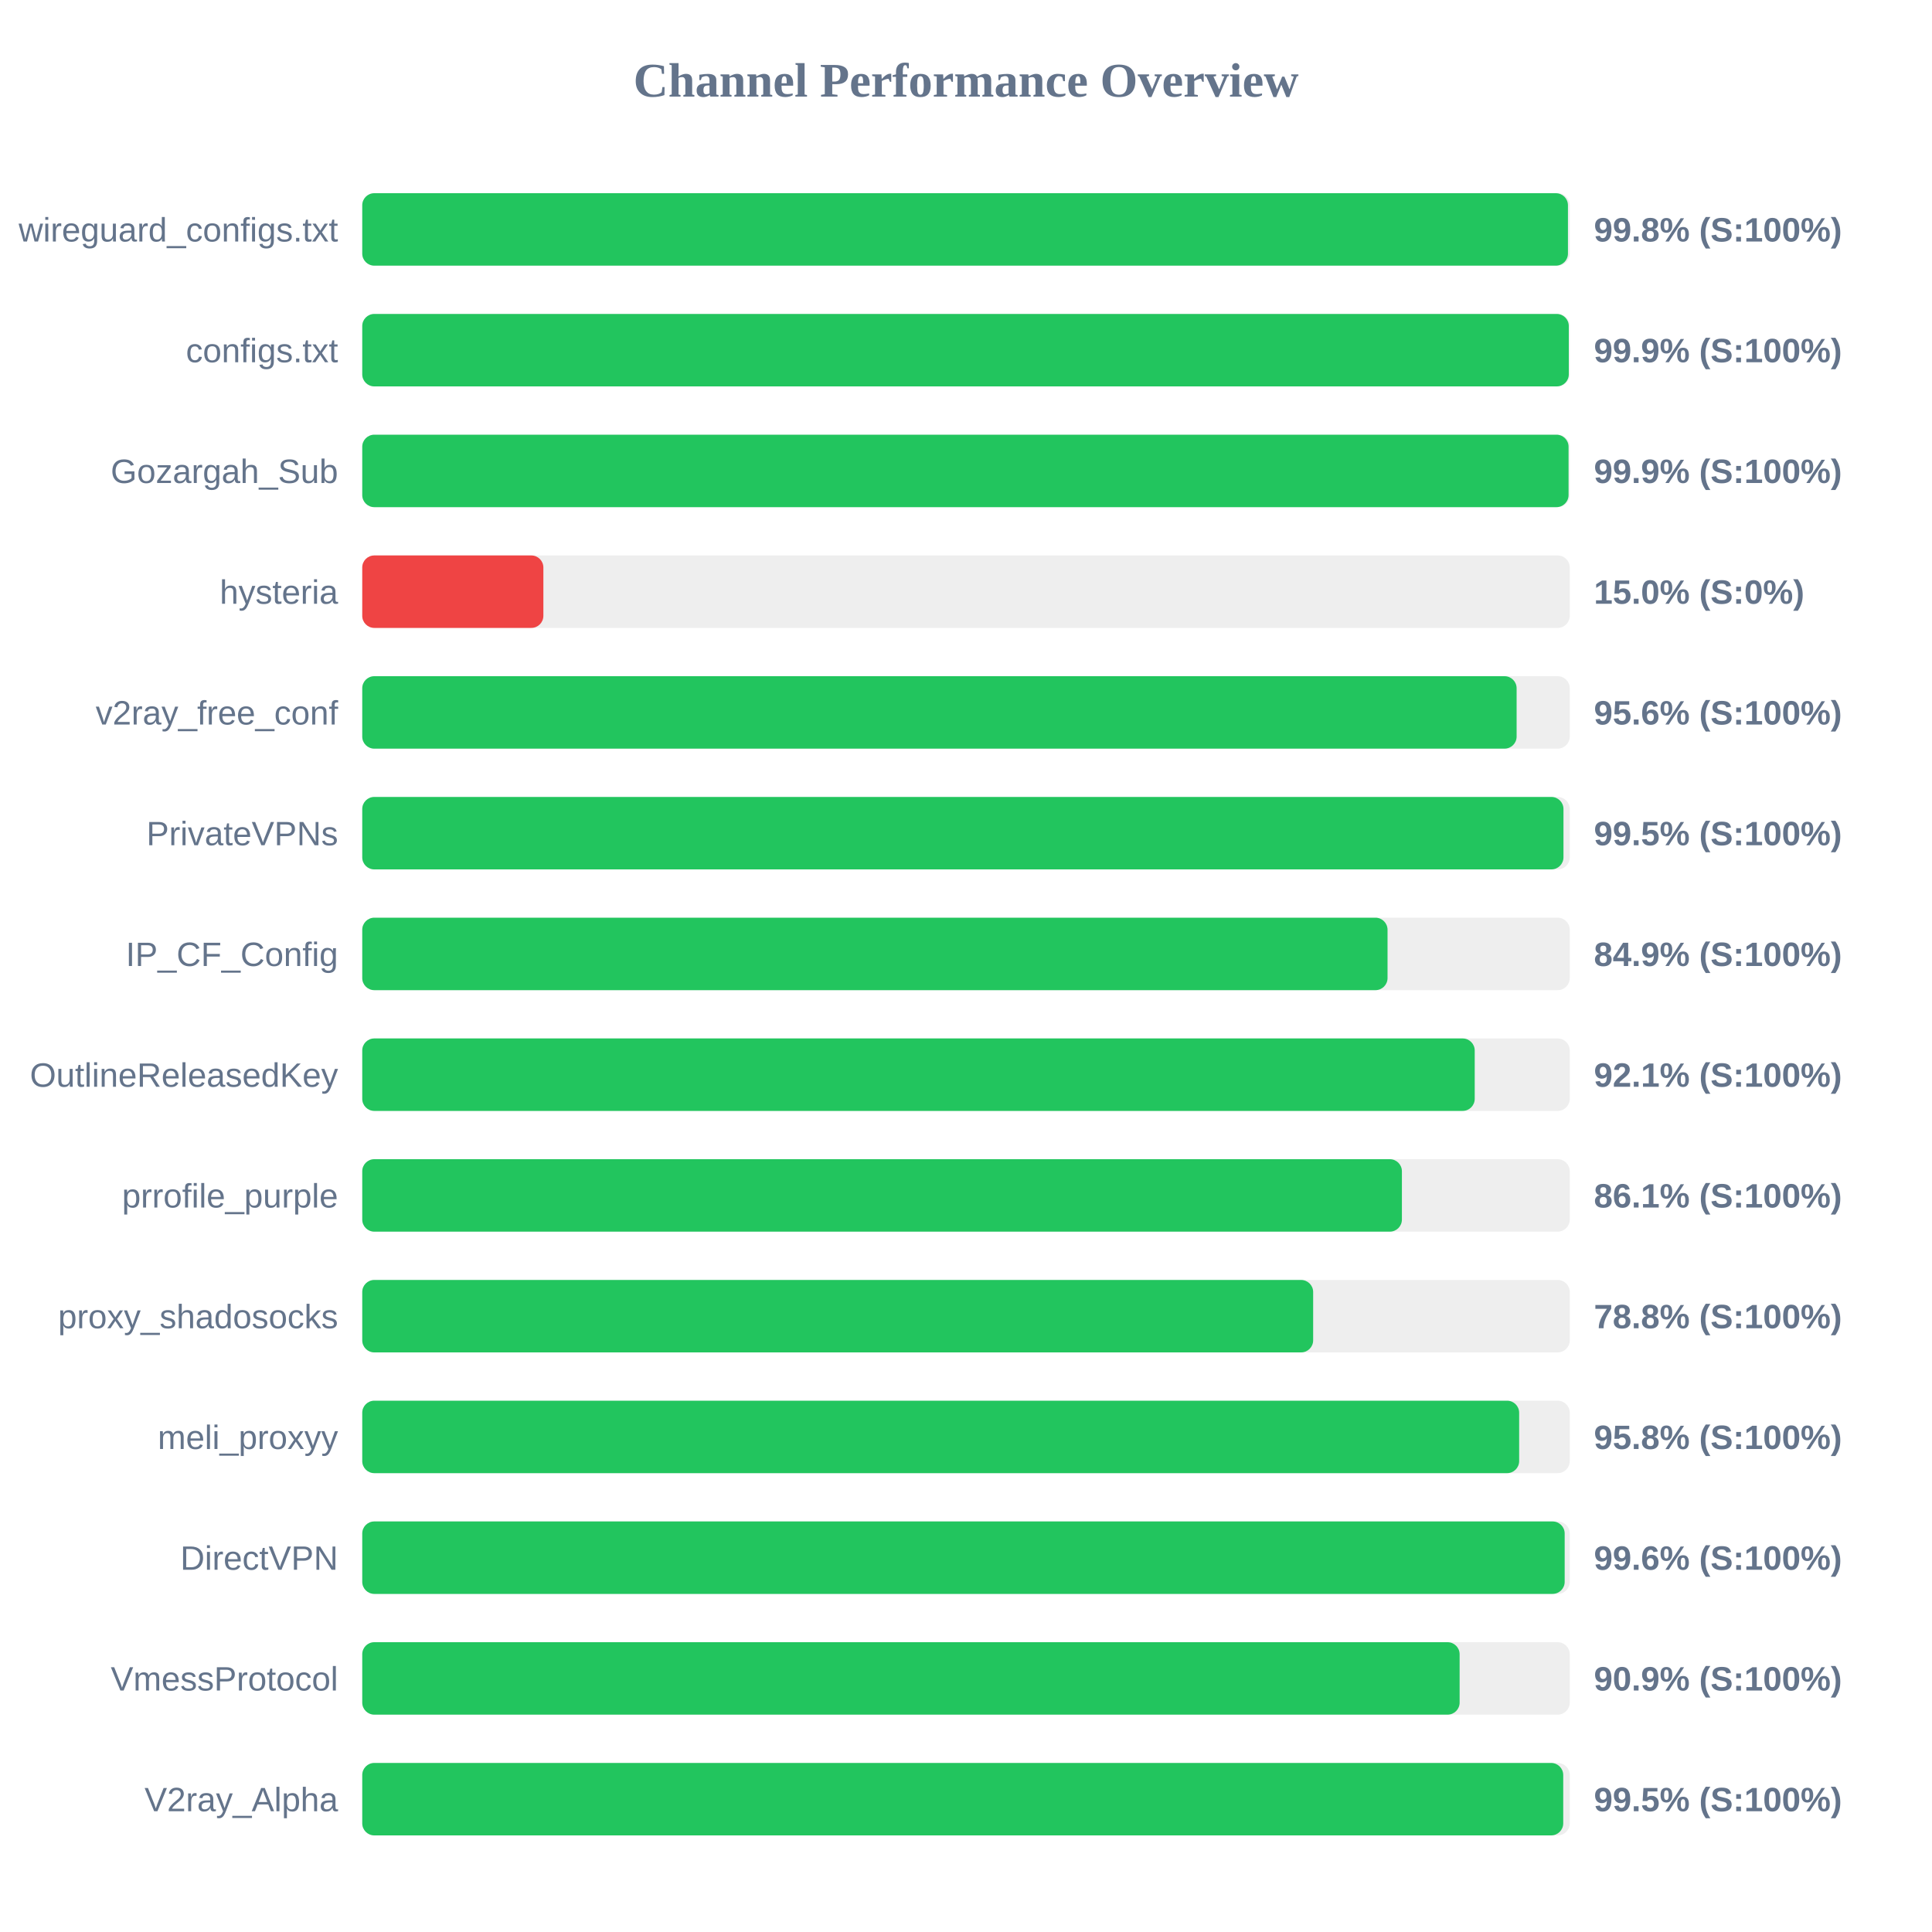
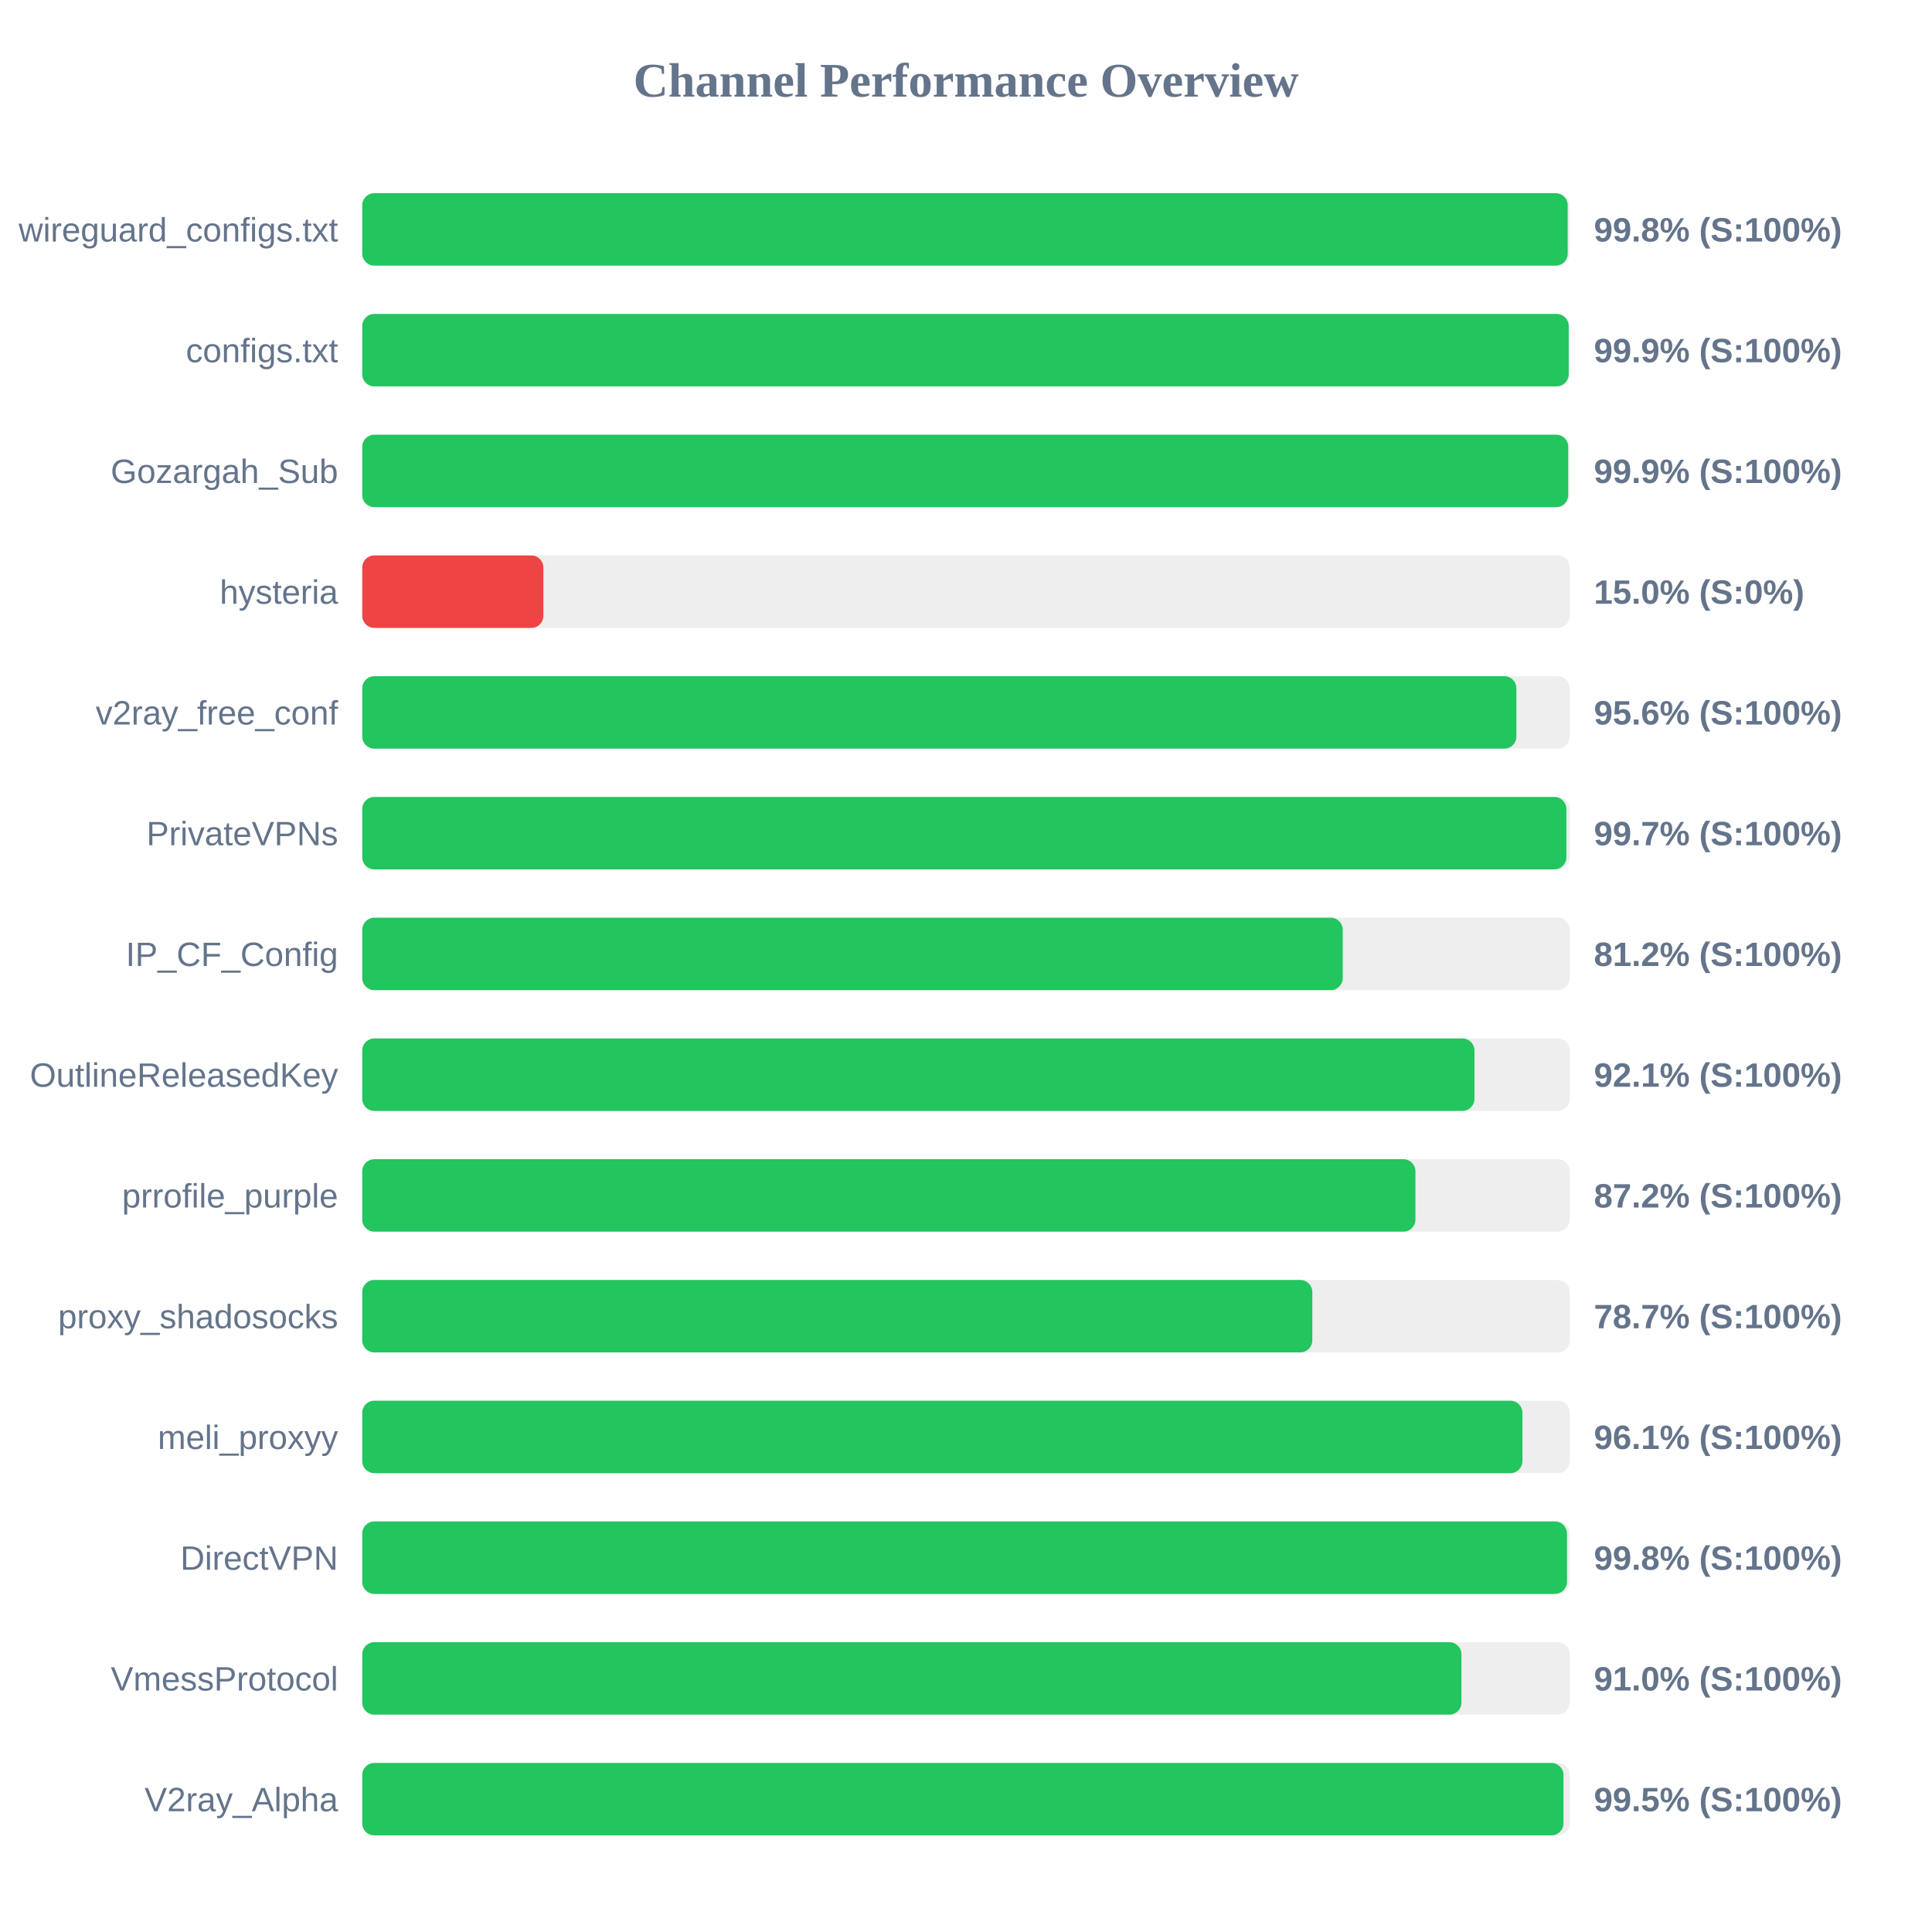
<svg xmlns="http://www.w3.org/2000/svg" width="800" height="800" version="1.1">
  <style>
        .row { font: 14px Arial; fill: #64748b; }
        .score { font: bold 14px Arial; fill: #64748b; }
    </style>
  <text x="400" y="40" text-anchor="middle" font-size="20px" font-weight="bold" fill="#64748b">Channel Performance Overview</text>
  <rect x="150" y="80" width="500" height="30" fill="#eee" rx="5" />
-   <rect x="150" y="80" width="499.25" height="30" fill="#22c55e" rx="5" />
+   <rect x="150" y="80" width="499.15" height="30" fill="#22c55e" rx="5" />
  <text x="140" y="100" text-anchor="end" class="row">wireguard_configs.txt</text>
  <text x="660" y="100" text-anchor="start" class="score">99.8% (S:100%)</text>
  <rect x="150" y="130" width="500" height="30" fill="#eee" rx="5" />
-   <rect x="150" y="130" width="499.6" height="30" fill="#22c55e" rx="5" />
+   <rect x="150" y="130" width="499.55" height="30" fill="#22c55e" rx="5" />
  <text x="140" y="150" text-anchor="end" class="row">configs.txt</text>
  <text x="660" y="150" text-anchor="start" class="score">99.9% (S:100%)</text>
  <rect x="150" y="180" width="500" height="30" fill="#eee" rx="5" />
-   <rect x="150" y="180" width="499.5" height="30" fill="#22c55e" rx="5" />
+   <rect x="150" y="180" width="499.35" height="30" fill="#22c55e" rx="5" />
  <text x="140" y="200" text-anchor="end" class="row">Gozargah_Sub</text>
  <text x="660" y="200" text-anchor="start" class="score">99.9% (S:100%)</text>
  <rect x="150" y="230" width="500" height="30" fill="#eee" rx="5" />
  <rect x="150" y="230" width="75.0" height="30" fill="#ef4444" rx="5" />
  <text x="140" y="250" text-anchor="end" class="row">hysteria</text>
  <text x="660" y="250" text-anchor="start" class="score">15.0% (S:0%)</text>
  <rect x="150" y="280" width="500" height="30" fill="#eee" rx="5" />
-   <rect x="150" y="280" width="478.0" height="30" fill="#22c55e" rx="5" />
+   <rect x="150" y="280" width="477.9" height="30" fill="#22c55e" rx="5" />
  <text x="140" y="300" text-anchor="end" class="row">v2ray_free_conf</text>
  <text x="660" y="300" text-anchor="start" class="score">95.6% (S:100%)</text>
  <rect x="150" y="330" width="500" height="30" fill="#eee" rx="5" />
-   <rect x="150" y="330" width="497.4" height="30" fill="#22c55e" rx="5" />
+   <rect x="150" y="330" width="498.6" height="30" fill="#22c55e" rx="5" />
  <text x="140" y="350" text-anchor="end" class="row">PrivateVPNs</text>
-   <text x="660" y="350" text-anchor="start" class="score">99.5% (S:100%)</text>
+   <text x="660" y="350" text-anchor="start" class="score">99.7% (S:100%)</text>
  <rect x="150" y="380" width="500" height="30" fill="#eee" rx="5" />
-   <rect x="150" y="380" width="424.55" height="30" fill="#22c55e" rx="5" />
+   <rect x="150" y="380" width="406.0" height="30" fill="#22c55e" rx="5" />
  <text x="140" y="400" text-anchor="end" class="row">IP_CF_Config</text>
-   <text x="660" y="400" text-anchor="start" class="score">84.9% (S:100%)</text>
+   <text x="660" y="400" text-anchor="start" class="score">81.2% (S:100%)</text>
  <rect x="150" y="430" width="500" height="30" fill="#eee" rx="5" />
-   <rect x="150" y="430" width="460.65" height="30" fill="#22c55e" rx="5" />
+   <rect x="150" y="430" width="460.55" height="30" fill="#22c55e" rx="5" />
  <text x="140" y="450" text-anchor="end" class="row">OutlineReleasedKey</text>
  <text x="660" y="450" text-anchor="start" class="score">92.1% (S:100%)</text>
  <rect x="150" y="480" width="500" height="30" fill="#eee" rx="5" />
-   <rect x="150" y="480" width="430.5" height="30" fill="#22c55e" rx="5" />
+   <rect x="150" y="480" width="436.1" height="30" fill="#22c55e" rx="5" />
  <text x="140" y="500" text-anchor="end" class="row">prrofile_purple</text>
-   <text x="660" y="500" text-anchor="start" class="score">86.1% (S:100%)</text>
+   <text x="660" y="500" text-anchor="start" class="score">87.2% (S:100%)</text>
  <rect x="150" y="530" width="500" height="30" fill="#eee" rx="5" />
-   <rect x="150" y="530" width="393.75" height="30" fill="#22c55e" rx="5" />
+   <rect x="150" y="530" width="393.4" height="30" fill="#22c55e" rx="5" />
  <text x="140" y="550" text-anchor="end" class="row">proxy_shadosocks</text>
-   <text x="660" y="550" text-anchor="start" class="score">78.8% (S:100%)</text>
+   <text x="660" y="550" text-anchor="start" class="score">78.7% (S:100%)</text>
  <rect x="150" y="580" width="500" height="30" fill="#eee" rx="5" />
-   <rect x="150" y="580" width="479.05" height="30" fill="#22c55e" rx="5" />
+   <rect x="150" y="580" width="480.4" height="30" fill="#22c55e" rx="5" />
  <text x="140" y="600" text-anchor="end" class="row">meli_proxyy</text>
-   <text x="660" y="600" text-anchor="start" class="score">95.8% (S:100%)</text>
+   <text x="660" y="600" text-anchor="start" class="score">96.1% (S:100%)</text>
  <rect x="150" y="630" width="500" height="30" fill="#eee" rx="5" />
-   <rect x="150" y="630" width="497.9" height="30" fill="#22c55e" rx="5" />
+   <rect x="150" y="630" width="498.85" height="30" fill="#22c55e" rx="5" />
  <text x="140" y="650" text-anchor="end" class="row">DirectVPN</text>
-   <text x="660" y="650" text-anchor="start" class="score">99.6% (S:100%)</text>
+   <text x="660" y="650" text-anchor="start" class="score">99.8% (S:100%)</text>
  <rect x="150" y="680" width="500" height="30" fill="#eee" rx="5" />
-   <rect x="150" y="680" width="454.4" height="30" fill="#22c55e" rx="5" />
+   <rect x="150" y="680" width="455.15" height="30" fill="#22c55e" rx="5" />
  <text x="140" y="700" text-anchor="end" class="row">VmessProtocol</text>
-   <text x="660" y="700" text-anchor="start" class="score">90.9% (S:100%)</text>
+   <text x="660" y="700" text-anchor="start" class="score">91.0% (S:100%)</text>
  <rect x="150" y="730" width="500" height="30" fill="#eee" rx="5" />
-   <rect x="150" y="730" width="497.3" height="30" fill="#22c55e" rx="5" />
+   <rect x="150" y="730" width="497.4" height="30" fill="#22c55e" rx="5" />
  <text x="140" y="750" text-anchor="end" class="row">V2ray_Alpha</text>
  <text x="660" y="750" text-anchor="start" class="score">99.5% (S:100%)</text>
</svg>
